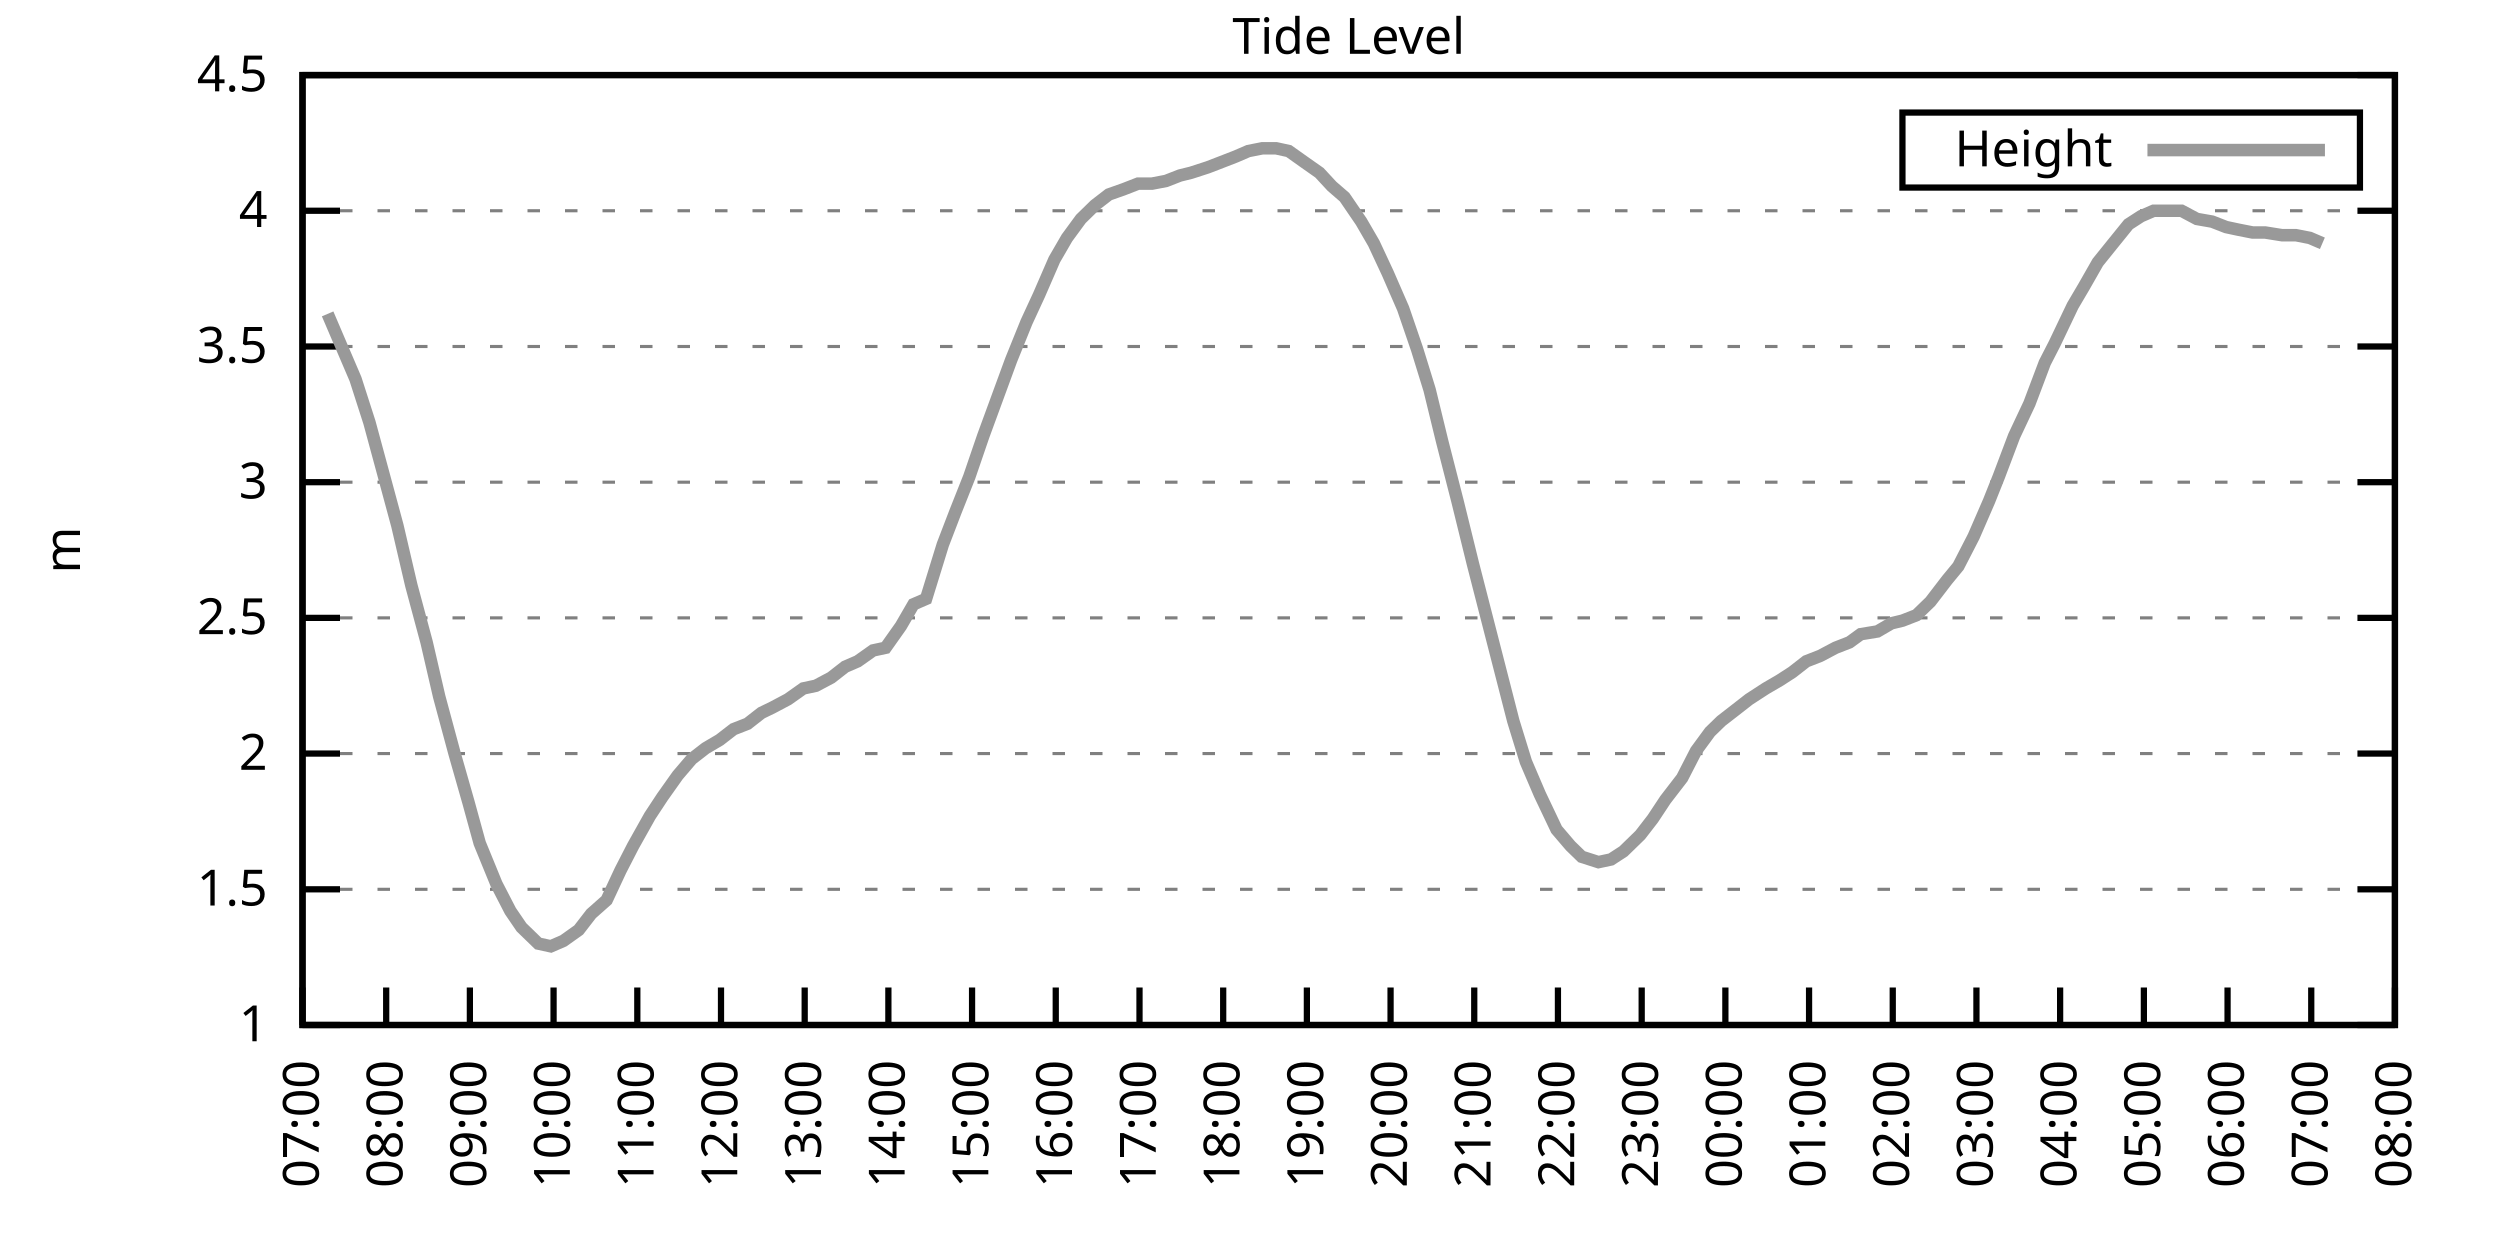
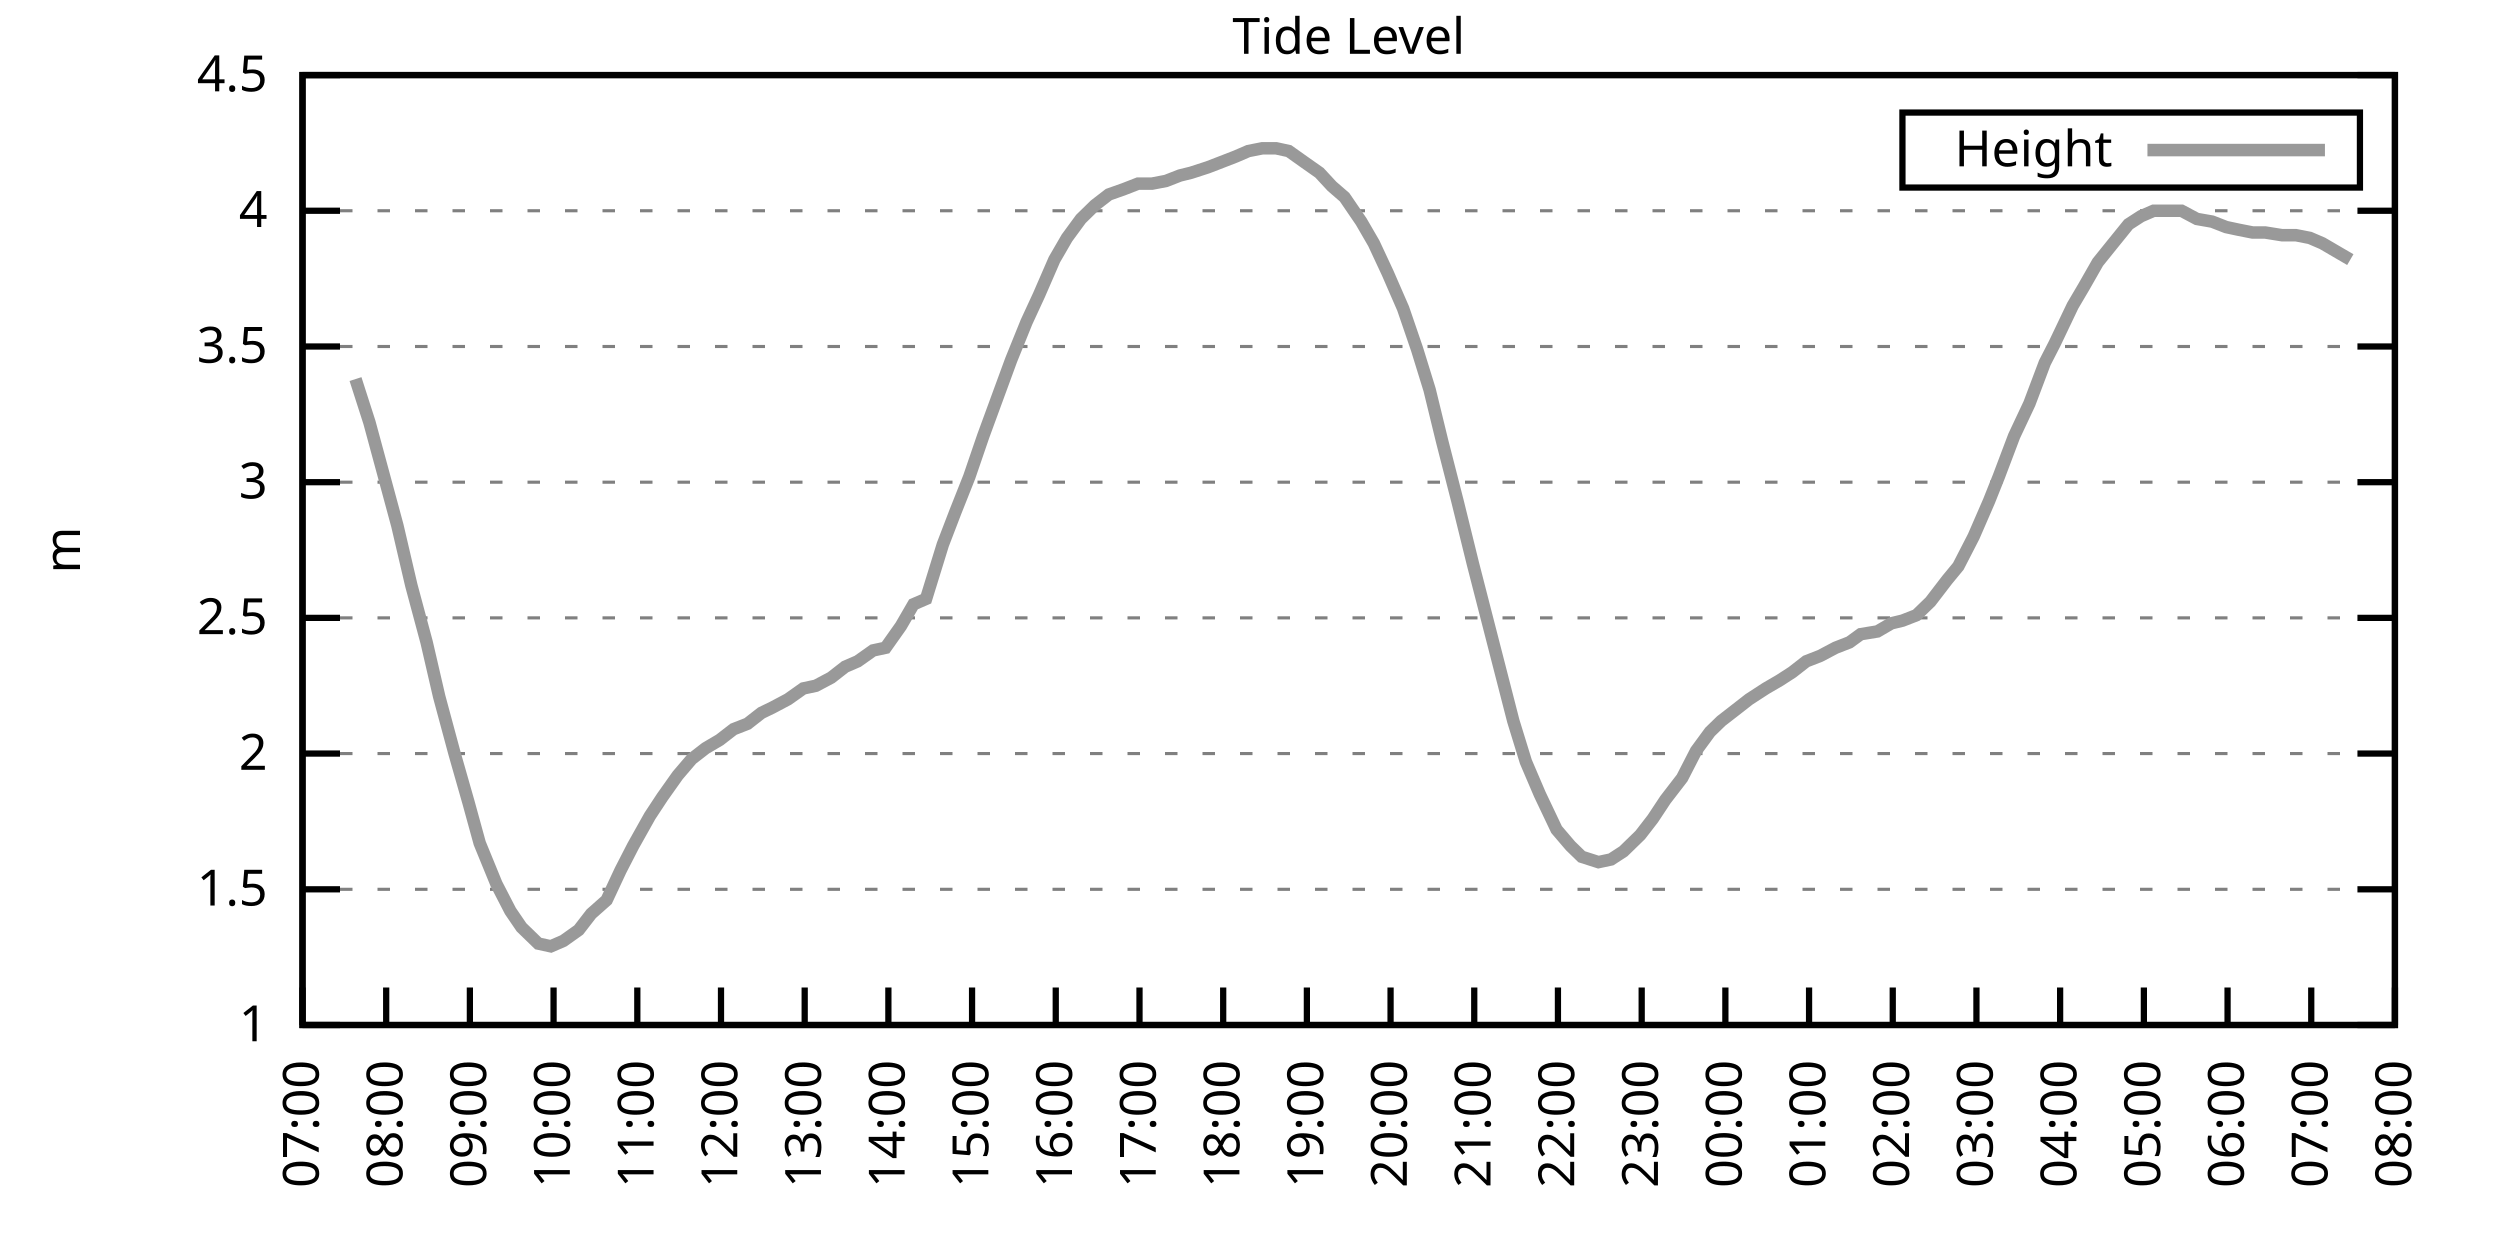
<svg xmlns="http://www.w3.org/2000/svg" xmlns:xlink="http://www.w3.org/1999/xlink" width="400" height="200" viewBox="0 0 400 200">
  <g id="gnuplot_canvas">
    <rect x="0" y="0" width="400" height="200" fill="none" />
    <defs>
      <circle id="gpDot" r="0.5" stroke-width="0.5" stroke="currentColor" />
      <path id="gpPt0" stroke-width="0.333" stroke="currentColor" d="M-1,0 h2 M0,-1 v2" />
      <path id="gpPt1" stroke-width="0.333" stroke="currentColor" d="M-1,-1 L1,1 M1,-1 L-1,1" />
      <path id="gpPt2" stroke-width="0.333" stroke="currentColor" d="M-1,0 L1,0 M0,-1 L0,1 M-1,-1 L1,1 M-1,1 L1,-1" />
      <rect id="gpPt3" stroke-width="0.333" stroke="currentColor" x="-1" y="-1" width="2" height="2" />
      <rect id="gpPt4" stroke-width="0.333" stroke="currentColor" fill="currentColor" x="-1" y="-1" width="2" height="2" />
      <circle id="gpPt5" stroke-width="0.333" stroke="currentColor" cx="0" cy="0" r="1" />
      <use xlink:href="#gpPt5" id="gpPt6" fill="currentColor" stroke="none" />
      <path id="gpPt7" stroke-width="0.333" stroke="currentColor" d="M0,-1.33 L-1.33,0.67 L1.33,0.67 z" />
      <use xlink:href="#gpPt7" id="gpPt8" fill="currentColor" stroke="none" />
      <use xlink:href="#gpPt7" id="gpPt9" stroke="currentColor" transform="rotate(180)" />
      <use xlink:href="#gpPt9" id="gpPt10" fill="currentColor" stroke="none" />
      <use xlink:href="#gpPt3" id="gpPt11" stroke="currentColor" transform="rotate(45)" />
      <use xlink:href="#gpPt11" id="gpPt12" fill="currentColor" stroke="none" />
      <path id="gpPt13" stroke-width="0.333" stroke="currentColor" d="M0,1.330 L1.265,0.411 L0.782,-1.067 L-0.782,-1.076 L-1.265,0.411 z" />
      <use xlink:href="#gpPt13" id="gpPt14" fill="currentColor" stroke="none" />
      <filter id="textbox" filterUnits="objectBoundingBox" x="0" y="0" height="1" width="1">
        <feFlood flood-color="white" flood-opacity="1" result="bgnd" />
        <feComposite in="SourceGraphic" in2="bgnd" operator="atop" />
      </filter>
      <filter id="greybox" filterUnits="objectBoundingBox" x="0" y="0" height="1" width="1">
        <feFlood flood-color="lightgrey" flood-opacity="1" result="grey" />
        <feComposite in="SourceGraphic" in2="grey" operator="atop" />
      </filter>
    </defs>
    <g fill="none" color="white" stroke="currentColor" stroke-width="1.00" stroke-linecap="butt" stroke-linejoin="miter">
</g>
    <g fill="none" color="black" stroke="currentColor" stroke-width="1.00" stroke-linecap="butt" stroke-linejoin="miter">
      <g stroke="none" shape-rendering="crispEdges">
        <polygon fill="rgb(255, 255, 255)" points="48.40,164.00 383.18,164.00 383.18,12.02 48.40,12.02 " />
      </g>
    </g>
    <g fill="none" color="black" stroke="currentColor" stroke-width="1.00" stroke-linecap="butt" stroke-linejoin="miter">
</g>
    <g fill="none" color="black" stroke="black" stroke-width="0.50" stroke-linecap="butt" stroke-linejoin="miter">
</g>
    <g fill="none" color="gray" stroke="currentColor" stroke-width="0.50" stroke-linecap="butt" stroke-linejoin="miter">
      <path stroke="gray" stroke-dasharray="2,4" class="gridline" d="M48.40,164.00 L383.19,164.00  " />
    </g>
    <g fill="none" color="gray" stroke="gray" stroke-width="1.00" stroke-linecap="butt" stroke-linejoin="miter">
</g>
    <g fill="none" color="black" stroke="currentColor" stroke-width="1.00" stroke-linecap="butt" stroke-linejoin="miter">
      <path stroke="black" d="M48.40,164.00 L54.40,164.00 M383.19,164.00 L377.19,164.00  " />
      <g transform="translate(42.80,166.60)" stroke="none" fill="black" font-family="Sans" font-size="8.00" text-anchor="end">
        <text>
          <tspan font-family="Sans"> 1</tspan>
        </text>
      </g>
    </g>
    <g fill="none" color="black" stroke="currentColor" stroke-width="1.00" stroke-linecap="butt" stroke-linejoin="miter">
</g>
    <g fill="none" color="black" stroke="black" stroke-width="0.50" stroke-linecap="butt" stroke-linejoin="miter">
</g>
    <g fill="none" color="gray" stroke="currentColor" stroke-width="0.50" stroke-linecap="butt" stroke-linejoin="miter">
      <path stroke="gray" stroke-dasharray="2,4" class="gridline" d="M48.40,142.29 L383.19,142.29  " />
    </g>
    <g fill="none" color="gray" stroke="gray" stroke-width="1.00" stroke-linecap="butt" stroke-linejoin="miter">
</g>
    <g fill="none" color="black" stroke="currentColor" stroke-width="1.00" stroke-linecap="butt" stroke-linejoin="miter">
      <path stroke="black" d="M48.40,142.29 L54.40,142.29 M383.19,142.29 L377.19,142.29  " />
      <g transform="translate(42.80,144.89)" stroke="none" fill="black" font-family="Sans" font-size="8.00" text-anchor="end">
        <text>
          <tspan font-family="Sans"> 1.5</tspan>
        </text>
      </g>
    </g>
    <g fill="none" color="black" stroke="currentColor" stroke-width="1.00" stroke-linecap="butt" stroke-linejoin="miter">
</g>
    <g fill="none" color="black" stroke="black" stroke-width="0.50" stroke-linecap="butt" stroke-linejoin="miter">
</g>
    <g fill="none" color="gray" stroke="currentColor" stroke-width="0.50" stroke-linecap="butt" stroke-linejoin="miter">
      <path stroke="gray" stroke-dasharray="2,4" class="gridline" d="M48.40,120.57 L383.19,120.57  " />
    </g>
    <g fill="none" color="gray" stroke="gray" stroke-width="1.00" stroke-linecap="butt" stroke-linejoin="miter">
</g>
    <g fill="none" color="black" stroke="currentColor" stroke-width="1.00" stroke-linecap="butt" stroke-linejoin="miter">
      <path stroke="black" d="M48.40,120.57 L54.40,120.57 M383.19,120.57 L377.19,120.57  " />
      <g transform="translate(42.80,123.17)" stroke="none" fill="black" font-family="Sans" font-size="8.00" text-anchor="end">
        <text>
          <tspan font-family="Sans"> 2</tspan>
        </text>
      </g>
    </g>
    <g fill="none" color="black" stroke="currentColor" stroke-width="1.00" stroke-linecap="butt" stroke-linejoin="miter">
</g>
    <g fill="none" color="black" stroke="black" stroke-width="0.50" stroke-linecap="butt" stroke-linejoin="miter">
</g>
    <g fill="none" color="gray" stroke="currentColor" stroke-width="0.50" stroke-linecap="butt" stroke-linejoin="miter">
      <path stroke="gray" stroke-dasharray="2,4" class="gridline" d="M48.40,98.86 L383.19,98.86  " />
    </g>
    <g fill="none" color="gray" stroke="gray" stroke-width="1.00" stroke-linecap="butt" stroke-linejoin="miter">
</g>
    <g fill="none" color="black" stroke="currentColor" stroke-width="1.00" stroke-linecap="butt" stroke-linejoin="miter">
      <path stroke="black" d="M48.40,98.86 L54.40,98.86 M383.19,98.86 L377.19,98.86  " />
      <g transform="translate(42.80,101.46)" stroke="none" fill="black" font-family="Sans" font-size="8.00" text-anchor="end">
        <text>
          <tspan font-family="Sans"> 2.5</tspan>
        </text>
      </g>
    </g>
    <g fill="none" color="black" stroke="currentColor" stroke-width="1.00" stroke-linecap="butt" stroke-linejoin="miter">
</g>
    <g fill="none" color="black" stroke="black" stroke-width="0.50" stroke-linecap="butt" stroke-linejoin="miter">
</g>
    <g fill="none" color="gray" stroke="currentColor" stroke-width="0.50" stroke-linecap="butt" stroke-linejoin="miter">
      <path stroke="gray" stroke-dasharray="2,4" class="gridline" d="M48.40,77.15 L383.19,77.15  " />
    </g>
    <g fill="none" color="gray" stroke="gray" stroke-width="1.00" stroke-linecap="butt" stroke-linejoin="miter">
</g>
    <g fill="none" color="black" stroke="currentColor" stroke-width="1.00" stroke-linecap="butt" stroke-linejoin="miter">
      <path stroke="black" d="M48.40,77.15 L54.40,77.15 M383.19,77.15 L377.19,77.15  " />
      <g transform="translate(42.80,79.75)" stroke="none" fill="black" font-family="Sans" font-size="8.00" text-anchor="end">
        <text>
          <tspan font-family="Sans"> 3</tspan>
        </text>
      </g>
    </g>
    <g fill="none" color="black" stroke="currentColor" stroke-width="1.00" stroke-linecap="butt" stroke-linejoin="miter">
</g>
    <g fill="none" color="black" stroke="black" stroke-width="0.50" stroke-linecap="butt" stroke-linejoin="miter">
</g>
    <g fill="none" color="gray" stroke="currentColor" stroke-width="0.50" stroke-linecap="butt" stroke-linejoin="miter">
      <path stroke="gray" stroke-dasharray="2,4" class="gridline" d="M48.40,55.44 L383.19,55.44  " />
    </g>
    <g fill="none" color="gray" stroke="gray" stroke-width="1.00" stroke-linecap="butt" stroke-linejoin="miter">
</g>
    <g fill="none" color="black" stroke="currentColor" stroke-width="1.00" stroke-linecap="butt" stroke-linejoin="miter">
      <path stroke="black" d="M48.40,55.44 L54.40,55.44 M383.19,55.44 L377.19,55.44  " />
      <g transform="translate(42.80,58.04)" stroke="none" fill="black" font-family="Sans" font-size="8.00" text-anchor="end">
        <text>
          <tspan font-family="Sans"> 3.5</tspan>
        </text>
      </g>
    </g>
    <g fill="none" color="black" stroke="currentColor" stroke-width="1.00" stroke-linecap="butt" stroke-linejoin="miter">
</g>
    <g fill="none" color="black" stroke="black" stroke-width="0.50" stroke-linecap="butt" stroke-linejoin="miter">
</g>
    <g fill="none" color="gray" stroke="currentColor" stroke-width="0.50" stroke-linecap="butt" stroke-linejoin="miter">
      <path stroke="gray" stroke-dasharray="2,4" class="gridline" d="M48.40,33.72 L383.19,33.72  " />
    </g>
    <g fill="none" color="gray" stroke="gray" stroke-width="1.00" stroke-linecap="butt" stroke-linejoin="miter">
</g>
    <g fill="none" color="black" stroke="currentColor" stroke-width="1.00" stroke-linecap="butt" stroke-linejoin="miter">
      <path stroke="black" d="M48.40,33.72 L54.40,33.72 M383.19,33.72 L377.19,33.72  " />
      <g transform="translate(42.80,36.32)" stroke="none" fill="black" font-family="Sans" font-size="8.00" text-anchor="end">
        <text>
          <tspan font-family="Sans"> 4</tspan>
        </text>
      </g>
    </g>
    <g fill="none" color="black" stroke="currentColor" stroke-width="1.00" stroke-linecap="butt" stroke-linejoin="miter">
</g>
    <g fill="none" color="black" stroke="black" stroke-width="0.50" stroke-linecap="butt" stroke-linejoin="miter">
</g>
    <g fill="none" color="gray" stroke="currentColor" stroke-width="0.50" stroke-linecap="butt" stroke-linejoin="miter">
      <path stroke="gray" stroke-dasharray="2,4" class="gridline" d="M48.40,12.01 L383.19,12.01  " />
    </g>
    <g fill="none" color="gray" stroke="gray" stroke-width="1.00" stroke-linecap="butt" stroke-linejoin="miter">
</g>
    <g fill="none" color="black" stroke="currentColor" stroke-width="1.00" stroke-linecap="butt" stroke-linejoin="miter">
      <path stroke="black" d="M48.40,12.01 L54.40,12.01 M383.19,12.01 L377.19,12.01  " />
      <g transform="translate(42.80,14.61)" stroke="none" fill="black" font-family="Sans" font-size="8.00" text-anchor="end">
        <text>
          <tspan font-family="Sans"> 4.5</tspan>
        </text>
      </g>
    </g>
    <g fill="none" color="black" stroke="currentColor" stroke-width="1.00" stroke-linecap="butt" stroke-linejoin="miter">
      <path stroke="black" d="M48.40,164.00 L48.40,158.00  " />
      <g transform="translate(51.00,169.60) rotate(270.00)" stroke="none" fill="black" font-family="Sans" font-size="8.00" text-anchor="end">
        <text>
          <tspan font-family="Sans">07:00</tspan>
        </text>
      </g>
    </g>
    <g fill="none" color="black" stroke="currentColor" stroke-width="1.00" stroke-linecap="butt" stroke-linejoin="miter">
      <path stroke="black" d="M61.79,164.00 L61.79,158.00  " />
      <g transform="translate(64.39,169.60) rotate(270.00)" stroke="none" fill="black" font-family="Sans" font-size="8.00" text-anchor="end">
        <text>
          <tspan font-family="Sans">08:00</tspan>
        </text>
      </g>
    </g>
    <g fill="none" color="black" stroke="currentColor" stroke-width="1.00" stroke-linecap="butt" stroke-linejoin="miter">
      <path stroke="black" d="M75.18,164.00 L75.18,158.00  " />
      <g transform="translate(77.78,169.60) rotate(270.00)" stroke="none" fill="black" font-family="Sans" font-size="8.00" text-anchor="end">
        <text>
          <tspan font-family="Sans">09:00</tspan>
        </text>
      </g>
    </g>
    <g fill="none" color="black" stroke="currentColor" stroke-width="1.00" stroke-linecap="butt" stroke-linejoin="miter">
      <path stroke="black" d="M88.57,164.00 L88.57,158.00  " />
      <g transform="translate(91.17,169.60) rotate(270.00)" stroke="none" fill="black" font-family="Sans" font-size="8.00" text-anchor="end">
        <text>
          <tspan font-family="Sans">10:00</tspan>
        </text>
      </g>
    </g>
    <g fill="none" color="black" stroke="currentColor" stroke-width="1.00" stroke-linecap="butt" stroke-linejoin="miter">
      <path stroke="black" d="M101.97,164.00 L101.97,158.00  " />
      <g transform="translate(104.57,169.60) rotate(270.00)" stroke="none" fill="black" font-family="Sans" font-size="8.00" text-anchor="end">
        <text>
          <tspan font-family="Sans">11:00</tspan>
        </text>
      </g>
    </g>
    <g fill="none" color="black" stroke="currentColor" stroke-width="1.00" stroke-linecap="butt" stroke-linejoin="miter">
      <path stroke="black" d="M115.36,164.00 L115.36,158.00  " />
      <g transform="translate(117.96,169.60) rotate(270.00)" stroke="none" fill="black" font-family="Sans" font-size="8.00" text-anchor="end">
        <text>
          <tspan font-family="Sans">12:00</tspan>
        </text>
      </g>
    </g>
    <g fill="none" color="black" stroke="currentColor" stroke-width="1.00" stroke-linecap="butt" stroke-linejoin="miter">
      <path stroke="black" d="M128.75,164.00 L128.75,158.00  " />
      <g transform="translate(131.35,169.60) rotate(270.00)" stroke="none" fill="black" font-family="Sans" font-size="8.00" text-anchor="end">
        <text>
          <tspan font-family="Sans">13:00</tspan>
        </text>
      </g>
    </g>
    <g fill="none" color="black" stroke="currentColor" stroke-width="1.00" stroke-linecap="butt" stroke-linejoin="miter">
      <path stroke="black" d="M142.14,164.00 L142.14,158.00  " />
      <g transform="translate(144.74,169.60) rotate(270.00)" stroke="none" fill="black" font-family="Sans" font-size="8.00" text-anchor="end">
        <text>
          <tspan font-family="Sans">14:00</tspan>
        </text>
      </g>
    </g>
    <g fill="none" color="black" stroke="currentColor" stroke-width="1.00" stroke-linecap="butt" stroke-linejoin="miter">
      <path stroke="black" d="M155.53,164.00 L155.53,158.00  " />
      <g transform="translate(158.13,169.60) rotate(270.00)" stroke="none" fill="black" font-family="Sans" font-size="8.00" text-anchor="end">
        <text>
          <tspan font-family="Sans">15:00</tspan>
        </text>
      </g>
    </g>
    <g fill="none" color="black" stroke="currentColor" stroke-width="1.00" stroke-linecap="butt" stroke-linejoin="miter">
      <path stroke="black" d="M168.92,164.00 L168.92,158.00  " />
      <g transform="translate(171.52,169.60) rotate(270.00)" stroke="none" fill="black" font-family="Sans" font-size="8.00" text-anchor="end">
        <text>
          <tspan font-family="Sans">16:00</tspan>
        </text>
      </g>
    </g>
    <g fill="none" color="black" stroke="currentColor" stroke-width="1.00" stroke-linecap="butt" stroke-linejoin="miter">
      <path stroke="black" d="M182.32,164.00 L182.32,158.00  " />
      <g transform="translate(184.92,169.60) rotate(270.00)" stroke="none" fill="black" font-family="Sans" font-size="8.00" text-anchor="end">
        <text>
          <tspan font-family="Sans">17:00</tspan>
        </text>
      </g>
    </g>
    <g fill="none" color="black" stroke="currentColor" stroke-width="1.00" stroke-linecap="butt" stroke-linejoin="miter">
      <path stroke="black" d="M195.71,164.00 L195.71,158.00  " />
      <g transform="translate(198.31,169.60) rotate(270.00)" stroke="none" fill="black" font-family="Sans" font-size="8.00" text-anchor="end">
        <text>
          <tspan font-family="Sans">18:00</tspan>
        </text>
      </g>
    </g>
    <g fill="none" color="black" stroke="currentColor" stroke-width="1.00" stroke-linecap="butt" stroke-linejoin="miter">
      <path stroke="black" d="M209.10,164.00 L209.10,158.00  " />
      <g transform="translate(211.70,169.60) rotate(270.00)" stroke="none" fill="black" font-family="Sans" font-size="8.00" text-anchor="end">
        <text>
          <tspan font-family="Sans">19:00</tspan>
        </text>
      </g>
    </g>
    <g fill="none" color="black" stroke="currentColor" stroke-width="1.00" stroke-linecap="butt" stroke-linejoin="miter">
      <path stroke="black" d="M222.49,164.00 L222.49,158.00  " />
      <g transform="translate(225.09,169.60) rotate(270.00)" stroke="none" fill="black" font-family="Sans" font-size="8.00" text-anchor="end">
        <text>
          <tspan font-family="Sans">20:00</tspan>
        </text>
      </g>
    </g>
    <g fill="none" color="black" stroke="currentColor" stroke-width="1.00" stroke-linecap="butt" stroke-linejoin="miter">
      <path stroke="black" d="M235.88,164.00 L235.88,158.00  " />
      <g transform="translate(238.48,169.60) rotate(270.00)" stroke="none" fill="black" font-family="Sans" font-size="8.00" text-anchor="end">
        <text>
          <tspan font-family="Sans">21:00</tspan>
        </text>
      </g>
    </g>
    <g fill="none" color="black" stroke="currentColor" stroke-width="1.00" stroke-linecap="butt" stroke-linejoin="miter">
      <path stroke="black" d="M249.27,164.00 L249.27,158.00  " />
      <g transform="translate(251.87,169.60) rotate(270.00)" stroke="none" fill="black" font-family="Sans" font-size="8.00" text-anchor="end">
        <text>
          <tspan font-family="Sans">22:00</tspan>
        </text>
      </g>
    </g>
    <g fill="none" color="black" stroke="currentColor" stroke-width="1.00" stroke-linecap="butt" stroke-linejoin="miter">
      <path stroke="black" d="M262.67,164.00 L262.67,158.00  " />
      <g transform="translate(265.27,169.60) rotate(270.00)" stroke="none" fill="black" font-family="Sans" font-size="8.00" text-anchor="end">
        <text>
          <tspan font-family="Sans">23:00</tspan>
        </text>
      </g>
    </g>
    <g fill="none" color="black" stroke="currentColor" stroke-width="1.00" stroke-linecap="butt" stroke-linejoin="miter">
      <path stroke="black" d="M276.06,164.00 L276.06,158.00  " />
      <g transform="translate(278.66,169.60) rotate(270.00)" stroke="none" fill="black" font-family="Sans" font-size="8.00" text-anchor="end">
        <text>
          <tspan font-family="Sans">00:00</tspan>
        </text>
      </g>
    </g>
    <g fill="none" color="black" stroke="currentColor" stroke-width="1.00" stroke-linecap="butt" stroke-linejoin="miter">
      <path stroke="black" d="M289.45,164.00 L289.45,158.00  " />
      <g transform="translate(292.05,169.60) rotate(270.00)" stroke="none" fill="black" font-family="Sans" font-size="8.00" text-anchor="end">
        <text>
          <tspan font-family="Sans">01:00</tspan>
        </text>
      </g>
    </g>
    <g fill="none" color="black" stroke="currentColor" stroke-width="1.00" stroke-linecap="butt" stroke-linejoin="miter">
      <path stroke="black" d="M302.84,164.00 L302.84,158.00  " />
      <g transform="translate(305.44,169.60) rotate(270.00)" stroke="none" fill="black" font-family="Sans" font-size="8.00" text-anchor="end">
        <text>
          <tspan font-family="Sans">02:00</tspan>
        </text>
      </g>
    </g>
    <g fill="none" color="black" stroke="currentColor" stroke-width="1.00" stroke-linecap="butt" stroke-linejoin="miter">
      <path stroke="black" d="M316.23,164.00 L316.23,158.00  " />
      <g transform="translate(318.83,169.60) rotate(270.00)" stroke="none" fill="black" font-family="Sans" font-size="8.00" text-anchor="end">
        <text>
          <tspan font-family="Sans">03:00</tspan>
        </text>
      </g>
    </g>
    <g fill="none" color="black" stroke="currentColor" stroke-width="1.00" stroke-linecap="butt" stroke-linejoin="miter">
      <path stroke="black" d="M329.62,164.00 L329.62,158.00  " />
      <g transform="translate(332.22,169.60) rotate(270.00)" stroke="none" fill="black" font-family="Sans" font-size="8.00" text-anchor="end">
        <text>
          <tspan font-family="Sans">04:00</tspan>
        </text>
      </g>
    </g>
    <g fill="none" color="black" stroke="currentColor" stroke-width="1.00" stroke-linecap="butt" stroke-linejoin="miter">
      <path stroke="black" d="M343.02,164.00 L343.02,158.00  " />
      <g transform="translate(345.62,169.60) rotate(270.00)" stroke="none" fill="black" font-family="Sans" font-size="8.00" text-anchor="end">
        <text>
          <tspan font-family="Sans">05:00</tspan>
        </text>
      </g>
    </g>
    <g fill="none" color="black" stroke="currentColor" stroke-width="1.00" stroke-linecap="butt" stroke-linejoin="miter">
      <path stroke="black" d="M356.41,164.00 L356.41,158.00  " />
      <g transform="translate(359.01,169.60) rotate(270.00)" stroke="none" fill="black" font-family="Sans" font-size="8.00" text-anchor="end">
        <text>
          <tspan font-family="Sans">06:00</tspan>
        </text>
      </g>
    </g>
    <g fill="none" color="black" stroke="currentColor" stroke-width="1.00" stroke-linecap="butt" stroke-linejoin="miter">
      <path stroke="black" d="M369.80,164.00 L369.80,158.00  " />
      <g transform="translate(372.40,169.60) rotate(270.00)" stroke="none" fill="black" font-family="Sans" font-size="8.00" text-anchor="end">
        <text>
          <tspan font-family="Sans">07:00</tspan>
        </text>
      </g>
    </g>
    <g fill="none" color="black" stroke="currentColor" stroke-width="1.00" stroke-linecap="butt" stroke-linejoin="miter">
      <path stroke="black" d="M383.19,164.00 L383.19,158.00  " />
      <g transform="translate(385.79,169.60) rotate(270.00)" stroke="none" fill="black" font-family="Sans" font-size="8.00" text-anchor="end">
        <text>
          <tspan font-family="Sans">08:00</tspan>
        </text>
      </g>
    </g>
    <g fill="none" color="black" stroke="currentColor" stroke-width="1.00" stroke-linecap="butt" stroke-linejoin="miter">
</g>
    <g fill="none" color="black" stroke="currentColor" stroke-width="1.00" stroke-linecap="butt" stroke-linejoin="miter">
      <path stroke="black" d="M48.40,12.01 L48.40,164.00 L383.19,164.00 L383.19,12.01 L48.40,12.01 Z  " />
    </g>
    <g fill="none" color="black" stroke="currentColor" stroke-width="1.00" stroke-linecap="butt" stroke-linejoin="miter">
</g>
    <g fill="none" color="black" stroke="currentColor" stroke-width="1.00" stroke-linecap="butt" stroke-linejoin="miter">
      <path stroke="black" d="M304.39,30.01 L304.39,18.01 L377.59,18.01 L377.59,30.01 L304.39,30.01 Z  " />
    </g>
    <g id="Tide_level_plot_1">
      <g fill="none" color="white" stroke="black" stroke-width="2.00" stroke-linecap="butt" stroke-linejoin="miter">
</g>
      <g fill="none" color="black" stroke="currentColor" stroke-width="2.00" stroke-linecap="butt" stroke-linejoin="miter">
        <g transform="translate(337.99,26.61)" stroke="none" fill="black" font-family="Sans" font-size="8.00" text-anchor="end">
          <text>
            <tspan font-family="Sans">Height</tspan>
          </text>
        </g>
      </g>
      <g fill="none" color="black" stroke="currentColor" stroke-width="2.00" stroke-linecap="butt" stroke-linejoin="miter">
-         <path stroke="rgb(153, 153, 153)" d="M343.59,24.01 L371.99,24.01 M52.42,50.22 L54.65,55.44 L56.88,60.65 L59.11,67.59 L61.35,75.85 L63.58,84.10   L65.81,93.65 L68.26,102.77 L70.27,111.45 L72.73,120.57 L74.96,128.39 L76.75,134.90 L79.42,141.42 L81.66,145.76   L83.44,148.37 L86.12,150.97 L88.13,151.41 L90.14,150.54 L92.59,148.80 L94.60,146.20 L97.06,144.02 L99.29,139.25   L101.30,135.34 L103.98,130.56 L105.98,127.52 L108.44,124.05 L110.67,121.44 L112.90,119.71 L115.13,118.40 L117.37,116.67   L119.60,115.80 L121.83,114.06 L123.62,113.19 L126.07,111.89 L128.53,110.15 L130.54,109.72 L132.99,108.42 L135.22,106.68   L137.23,105.81 L139.69,104.07 L141.69,103.64 L144.15,100.16 L146.16,96.69 L148.17,95.82 L150.85,87.14 L152.85,81.93   L155.09,76.28 L157.32,69.77 L159.55,63.69 L161.78,57.61 L164.24,51.53 L166.25,47.18 L168.70,41.54 L170.71,38.07   L172.94,35.03 L175.17,32.85 L177.41,31.12 L179.86,30.25 L182.09,29.38 L184.32,29.38 L186.56,28.95 L188.79,28.08   L190.57,27.64 L193.25,26.77 L195.48,25.91 L197.72,25.04 L199.73,24.17 L201.96,23.73 L204.19,23.73 L206.20,24.17   L208.65,25.91 L211.11,27.64 L213.12,29.81 L215.13,31.55 L217.80,35.46 L219.81,38.93 L222.04,43.71 L224.50,49.36   L226.73,55.87 L228.74,62.38 L230.75,70.63 L233.20,80.19 L235.66,90.18 L237.89,98.86 L239.90,106.68 L242.13,115.36   L244.14,121.88 L246.37,127.09 L249.05,132.73 L251.28,135.34 L253.07,137.08 L255.75,137.94 L257.76,137.51 L259.76,136.21   L262.44,133.60 L264.45,131.00 L266.46,127.96 L269.14,124.48 L271.37,120.14 L273.60,117.10 L275.39,115.36 L277.62,113.63   L279.85,111.89 L282.53,110.15 L284.76,108.85 L286.77,107.55 L289.00,105.81 L291.23,104.94 L293.69,103.64 L295.92,102.77   L297.71,101.47 L300.39,101.03 L302.62,99.73 L304.40,99.30 L306.63,98.43 L308.87,96.26 L311.54,92.78 L313.33,90.61   L315.79,85.83 L318.24,80.19 L319.80,76.28 L322.26,69.77 L324.71,64.56 L327.17,58.04 L328.73,55.00 L331.63,48.92   L333.42,45.88 L335.65,41.97 L338.10,38.93 L340.56,35.89 L342.57,34.59 L344.58,33.72 L346.81,33.72 L349.04,33.72   L351.50,35.03 L353.95,35.46 L356.18,36.33 L358.19,36.76 L360.42,37.20 L362.43,37.20 L365.11,37.63 L367.34,37.63   L369.58,38.07 L371.58,38.93  " />
+         <path stroke="rgb(153, 153, 153)" d="M343.59,24.01 L371.99,24.01 M56.88,60.65 L59.11,67.59 L61.35,75.85 L63.58,84.10 L65.81,93.65 L68.26,102.77   L70.27,111.45 L72.73,120.57 L74.96,128.39 L76.75,134.90 L79.42,141.42 L81.66,145.76 L83.44,148.37 L86.12,150.97   L88.13,151.41 L90.14,150.54 L92.59,148.80 L94.60,146.20 L97.06,144.02 L99.29,139.25 L101.30,135.34 L103.98,130.56   L105.98,127.52 L108.44,124.05 L110.67,121.44 L112.90,119.71 L115.13,118.40 L117.37,116.67 L119.60,115.80 L121.83,114.06   L123.62,113.19 L126.07,111.89 L128.53,110.15 L130.54,109.72 L132.99,108.42 L135.22,106.68 L137.23,105.81 L139.69,104.07   L141.69,103.64 L144.15,100.16 L146.16,96.69 L148.17,95.82 L150.85,87.14 L152.85,81.93 L155.09,76.28 L157.32,69.77   L159.55,63.69 L161.78,57.61 L164.24,51.53 L166.25,47.18 L168.70,41.54 L170.71,38.07 L172.94,35.03 L175.17,32.85   L177.41,31.12 L179.86,30.25 L182.09,29.38 L184.32,29.38 L186.56,28.95 L188.79,28.08 L190.57,27.64 L193.25,26.77   L195.48,25.91 L197.72,25.04 L199.73,24.17 L201.96,23.73 L204.19,23.73 L206.20,24.17 L208.65,25.91 L211.11,27.64   L213.12,29.81 L215.13,31.55 L217.80,35.46 L219.81,38.93 L222.04,43.71 L224.50,49.36 L226.73,55.87 L228.74,62.38   L230.75,70.63 L233.20,80.19 L235.66,90.18 L237.89,98.86 L239.90,106.68 L242.13,115.36 L244.14,121.88 L246.37,127.09   L249.05,132.73 L251.28,135.34 L253.07,137.08 L255.75,137.94 L257.76,137.51 L259.76,136.21 L262.44,133.60 L264.45,131.00   L266.46,127.96 L269.14,124.48 L271.37,120.14 L273.60,117.10 L275.39,115.36 L277.62,113.63 L279.85,111.89 L282.53,110.15   L284.76,108.85 L286.77,107.55 L289.00,105.81 L291.23,104.94 L293.69,103.64 L295.92,102.77 L297.71,101.47 L300.39,101.03   L302.62,99.73 L304.40,99.30 L306.63,98.43 L308.87,96.26 L311.54,92.78 L313.33,90.61 L315.79,85.83 L318.24,80.19   L319.80,76.28 L322.26,69.77 L324.71,64.56 L327.17,58.04 L328.73,55.00 L331.63,48.92 L333.42,45.88 L335.65,41.97   L338.10,38.93 L340.56,35.89 L342.57,34.59 L344.58,33.72 L346.81,33.72 L349.04,33.72 L351.50,35.03 L353.95,35.46   L356.18,36.33 L358.19,36.76 L360.42,37.20 L362.43,37.20 L365.11,37.63 L367.34,37.63 L369.58,38.07 L371.58,38.93   L373.82,40.24 L376.05,41.54  " />
      </g>
    </g>
    <g fill="none" color="black" stroke="currentColor" stroke-width="2.00" stroke-linecap="butt" stroke-linejoin="miter">
</g>
    <g fill="none" color="black" stroke="black" stroke-width="1.00" stroke-linecap="butt" stroke-linejoin="miter">
</g>
    <g fill="none" color="black" stroke="currentColor" stroke-width="1.00" stroke-linecap="butt" stroke-linejoin="miter">
      <path stroke="black" d="M48.40,12.01 L48.40,164.00 L383.19,164.00 L383.19,12.01 L48.40,12.01 Z  " />
      <g transform="translate(12.80,88.01) rotate(270.00)" stroke="none" fill="black" font-family="Sans" font-size="8.00" text-anchor="middle">
        <text>
          <tspan font-family="Sans">m</tspan>
        </text>
      </g>
    </g>
    <g fill="none" color="black" stroke="currentColor" stroke-width="1.00" stroke-linecap="butt" stroke-linejoin="miter">
</g>
    <g fill="none" color="black" stroke="currentColor" stroke-width="1.00" stroke-linecap="butt" stroke-linejoin="miter">
      <g transform="translate(215.79,8.61)" stroke="none" fill="black" font-family="Sans" font-size="8.00" text-anchor="middle">
        <text>
          <tspan font-family="Sans">Tide Level</tspan>
        </text>
      </g>
    </g>
    <g fill="none" color="black" stroke="currentColor" stroke-width="1.00" stroke-linecap="butt" stroke-linejoin="miter">
</g>
  </g>
</svg>
